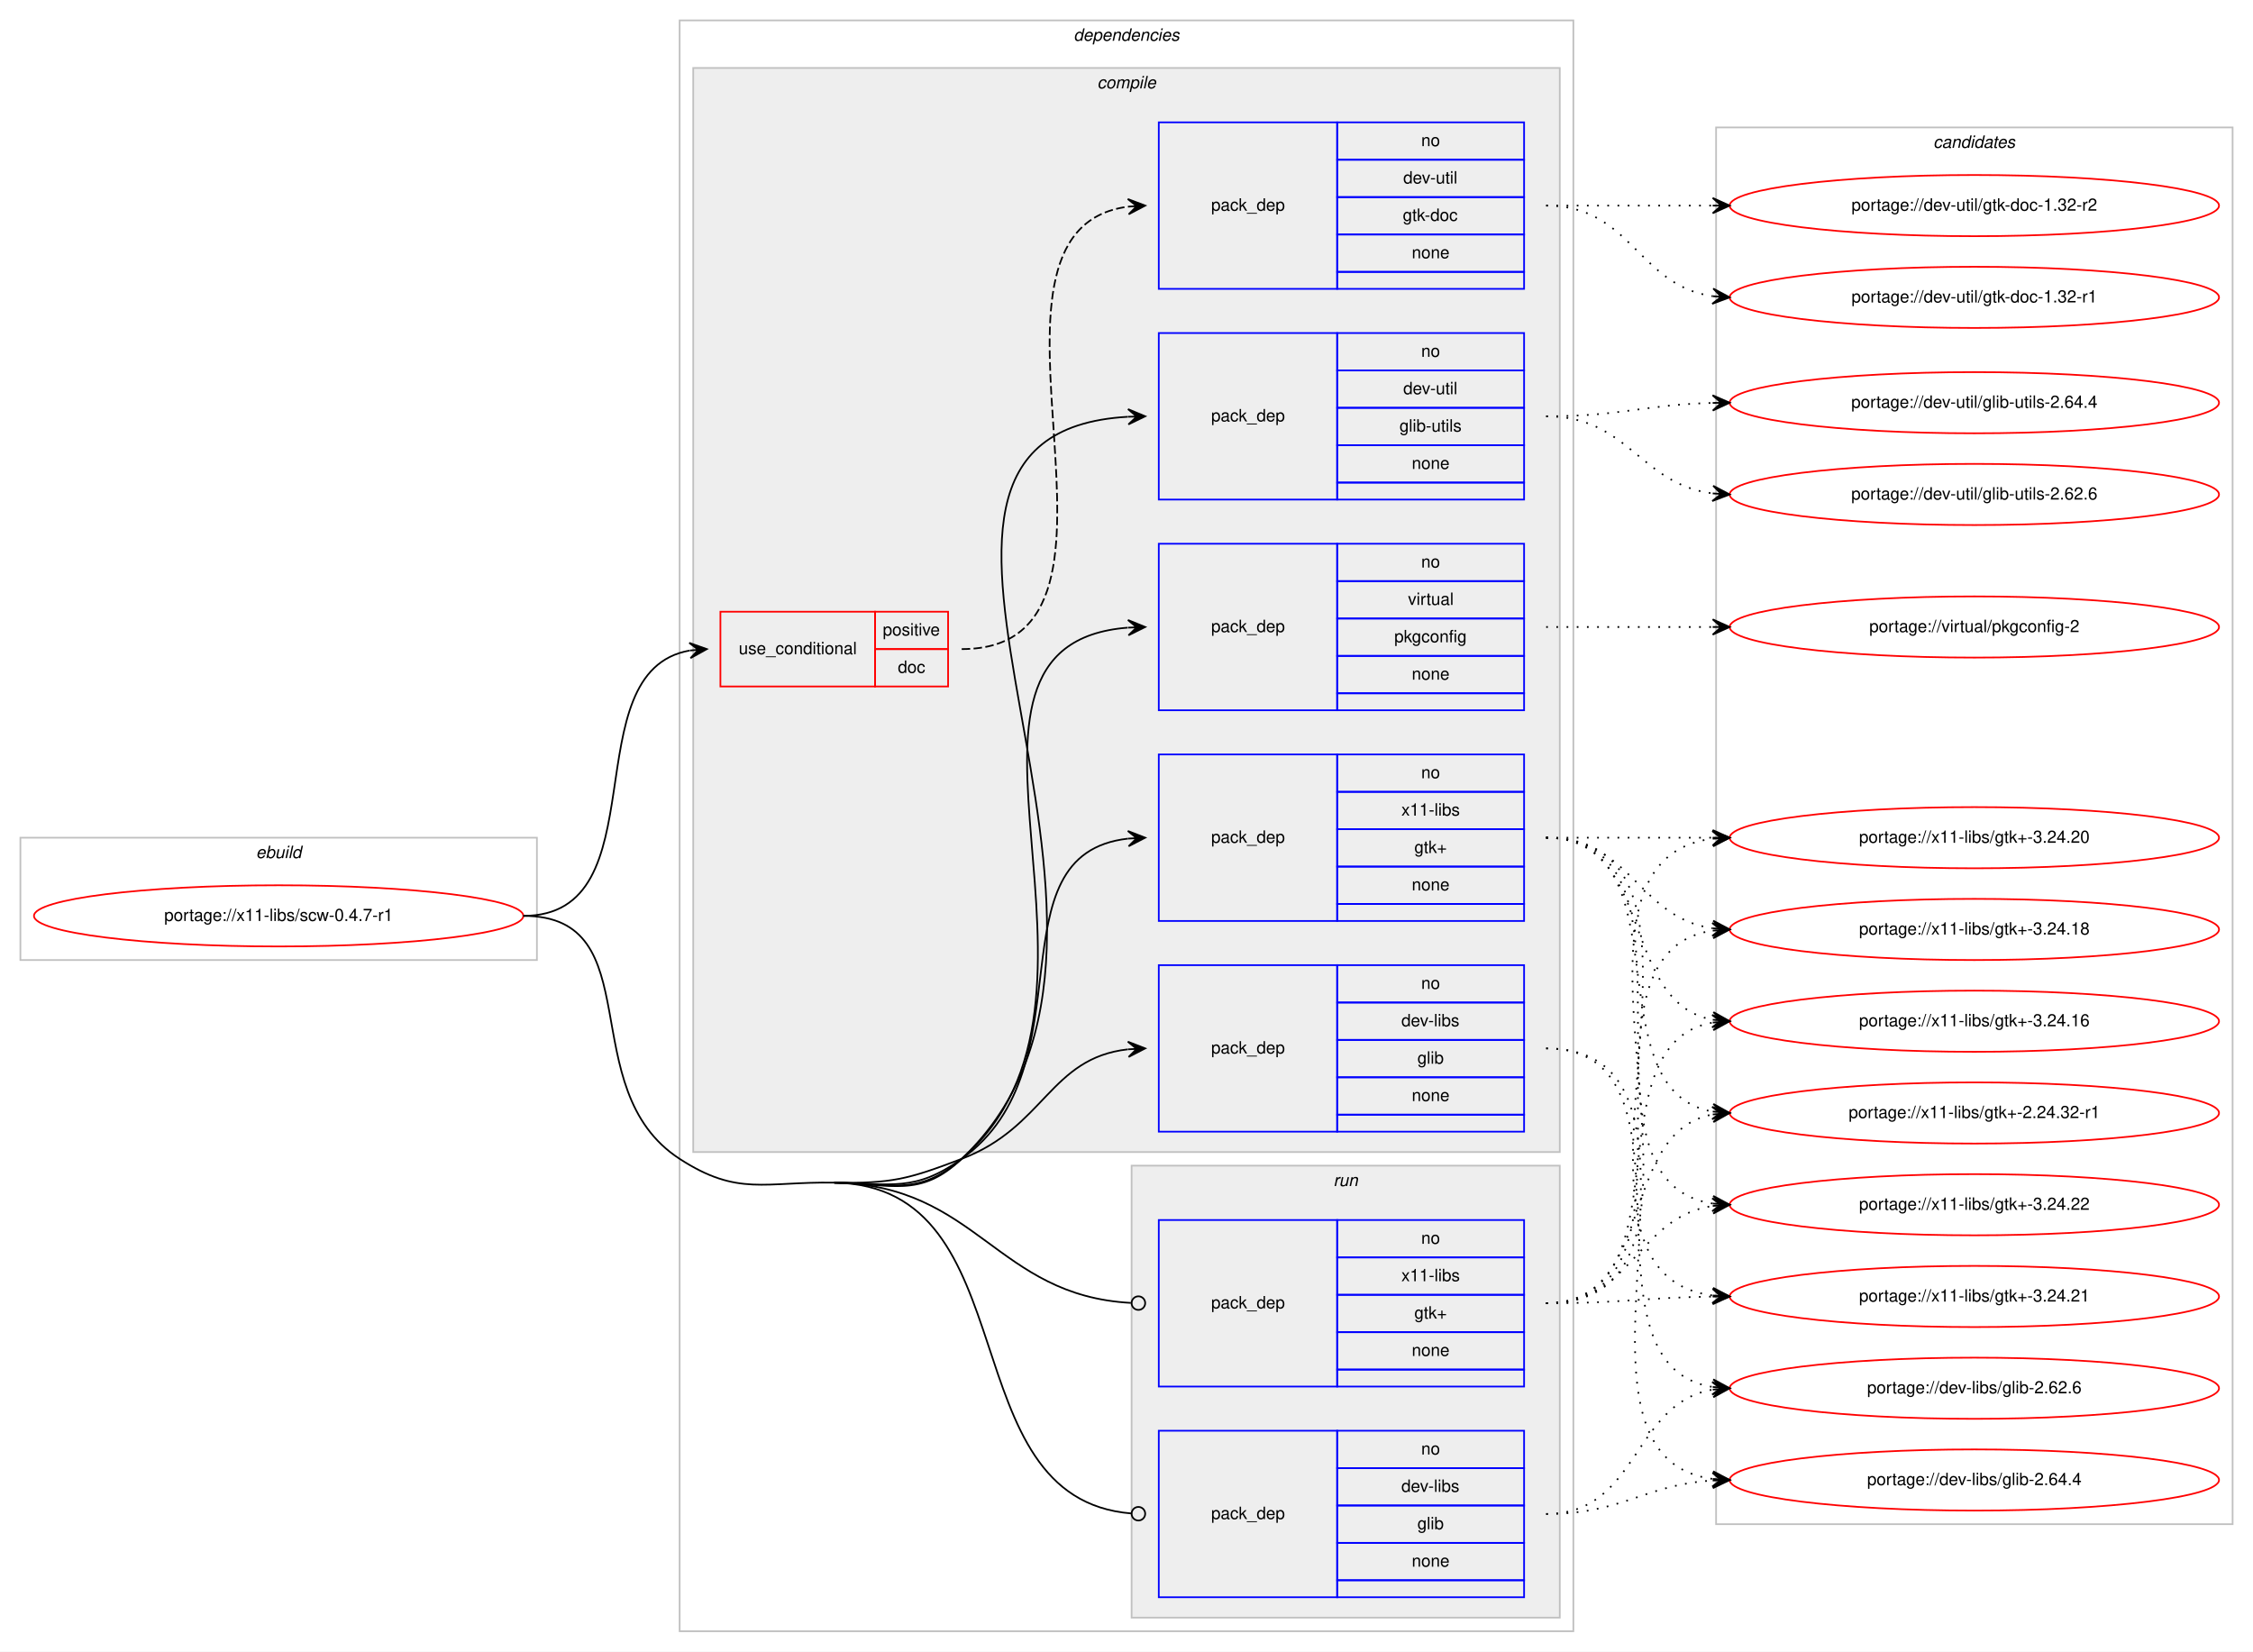
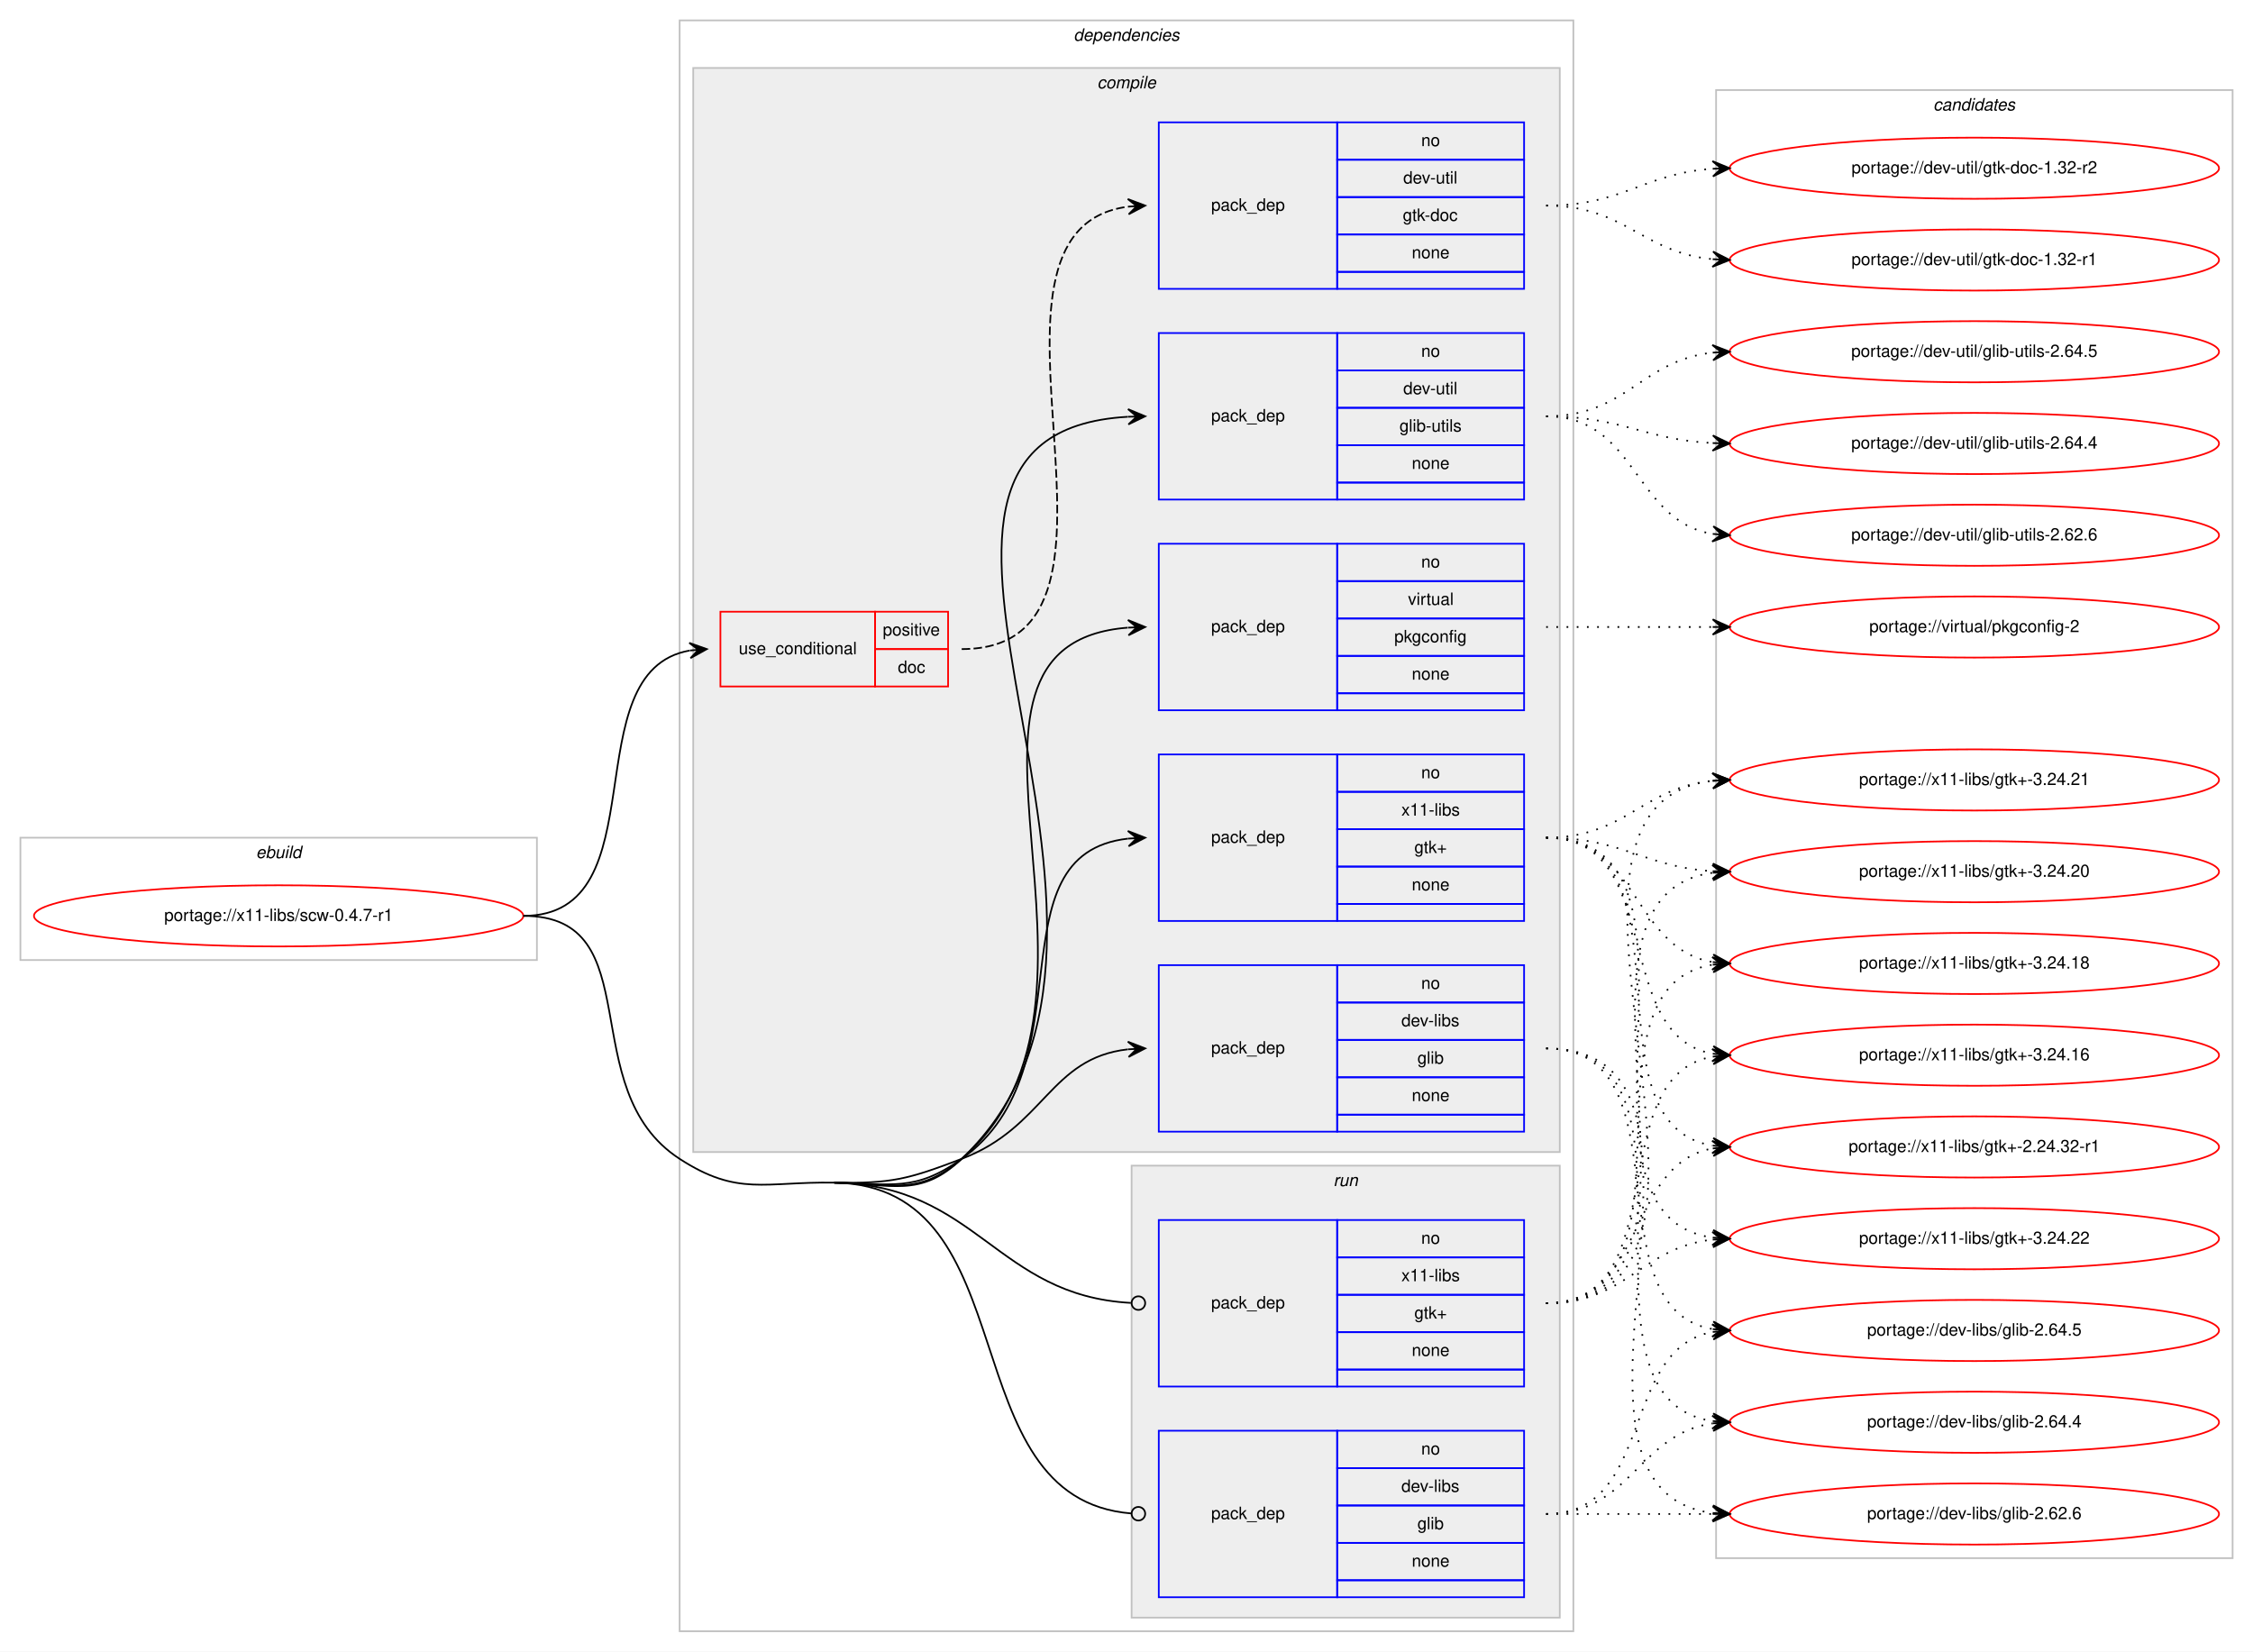
<svg xmlns="http://www.w3.org/2000/svg" xmlns:xlink="http://www.w3.org/1999/xlink" width="1326pt" height="972pt" viewBox="0.00 0.00 1326.00 972.00">
  <g id="graph0" class="graph" transform="scale(1 1) rotate(0) translate(4 968)">
    <polygon fill="#ffffff" stroke="transparent" points="-4,4 -4,-968 1322,-968 1322,4 -4,4" />
    <g id="clust1" class="cluster">
      <polygon fill="none" stroke="#c0c0c0" points="8,-403 8,-475 312,-475 312,-403 8,-403" />
      <text text-anchor="start" x="146.663" y="-463" font-family="Helvetica,sans-Serif" font-style="italic" font-size="10.00" fill="#000000">ebuild</text>
    </g>
    <g id="clust2" class="cluster">
      <polygon fill="none" stroke="#c0c0c0" points="396,-8 396,-956 922,-956 922,-8 396,-8" />
      <text text-anchor="start" x="627.875" y="-944" font-family="Helvetica,sans-Serif" font-style="italic" font-size="10.00" fill="#000000">dependencies</text>
    </g>
    <g id="clust3" class="cluster">
      <polygon fill="#eeeeee" stroke="#c0c0c0" points="404,-290 404,-928 914,-928 914,-290 404,-290" />
      <text text-anchor="start" x="641.778" y="-916" font-family="Helvetica,sans-Serif" font-style="italic" font-size="10.00" fill="#000000">compile</text>
    </g>
    <g id="clust11" class="cluster">
      <polygon fill="#eeeeee" stroke="#c0c0c0" points="662,-16 662,-282 914,-282 914,-16 662,-16" />
      <text text-anchor="start" x="780.777" y="-270" font-family="Helvetica,sans-Serif" font-style="italic" font-size="10.00" fill="#000000">run</text>
    </g>
    <g id="clust14" class="cluster">
-       <polygon fill="none" stroke="#c0c0c0" points="1006,-71 1006,-893 1310,-893 1310,-71 1006,-71" />
-       <text text-anchor="start" x="1133.824" y="-881" font-family="Helvetica,sans-Serif" font-style="italic" font-size="10.00" fill="#000000">candidates</text>
+       <polygon fill="none" stroke="#c0c0c0" points="1006,-51 1006,-915 1310,-915 1310,-51 1006,-51" />
+       <text text-anchor="start" x="1133.824" y="-903" font-family="Helvetica,sans-Serif" font-style="italic" font-size="10.00" fill="#000000">candidates</text>
    </g>
    <g id="node1" class="node">
      <g id="a_node1">
        <a xlink:href="../x11-libs/scw-0.4.7-r1.svg" xlink:title="portage://x11-libs/scw-0.4.7-r1">
          <ellipse fill="none" stroke="#ff0000" cx="160" cy="-429" rx="144" ry="18" />
          <text text-anchor="middle" x="160" y="-426" font-family="Helvetica,sans-Serif" font-size="10.00" fill="#000000">portage://x11-libs/scw-0.4.7-r1</text>
        </a>
      </g>
    </g>
    <g id="node2" class="node">
      <polygon fill="none" stroke="#ff0000" points="420,-564 420,-608 511,-608 511,-564 420,-564" />
      <text text-anchor="start" x="430.767" y="-583" font-family="Helvetica,sans-Serif" font-size="10.00" fill="#000000">use_conditional</text>
      <polygon fill="none" stroke="#ff0000" points="511,-586 511,-608 554,-608 554,-586 511,-586" />
      <text text-anchor="start" x="515.553" y="-594" font-family="Helvetica,sans-Serif" font-size="10.00" fill="#000000">positive</text>
      <polygon fill="none" stroke="#ff0000" points="511,-564 511,-586 554,-586 554,-564 511,-564" />
      <text text-anchor="start" x="524.441" y="-572" font-family="Helvetica,sans-Serif" font-size="10.00" fill="#000000">doc</text>
    </g>
    <g id="edge2" class="edge">
      <path fill="none" stroke="#000000" d="M304,-429C385.054,-429 332.312,-572.798 401.868,-585.155" />
      <polygon fill="#000000" stroke="#000000" points="412,-586 401.661,-589.654 407.017,-585.585 402.035,-585.169 402.035,-585.169 402.035,-585.169 407.017,-585.585 402.409,-580.685 412,-586 412,-586" />
    </g>
    <g id="node4" class="node">
      <polygon fill="none" stroke="#0000ff" points="678,-302 678,-400 783,-400 783,-302 678,-302" />
      <text text-anchor="start" x="708.823" y="-348" font-family="Helvetica,sans-Serif" font-size="10.00" fill="#000000">pack_dep</text>
      <polygon fill="none" stroke="#0000ff" points="783,-378 783,-400 893,-400 893,-378 783,-378" />
      <text text-anchor="start" x="832.441" y="-386" font-family="Helvetica,sans-Serif" font-size="10.00" fill="#000000">no</text>
      <polygon fill="none" stroke="#0000ff" points="783,-356 783,-378 893,-378 893,-356 783,-356" />
      <text text-anchor="start" x="820.778" y="-364" font-family="Helvetica,sans-Serif" font-size="10.00" fill="#000000">dev-libs</text>
      <polygon fill="none" stroke="#0000ff" points="783,-334 783,-356 893,-356 893,-334 783,-334" />
      <text text-anchor="start" x="830.222" y="-342" font-family="Helvetica,sans-Serif" font-size="10.00" fill="#000000">glib</text>
      <polygon fill="none" stroke="#0000ff" points="783,-312 783,-334 893,-334 893,-312 783,-312" />
      <text text-anchor="start" x="826.882" y="-320" font-family="Helvetica,sans-Serif" font-size="10.00" fill="#000000">none</text>
      <polygon fill="none" stroke="#0000ff" points="783,-302 783,-312 893,-312 893,-302 783,-302" />
    </g>
    <g id="edge3" class="edge">
      <path fill="none" stroke="#000000" d="M487,-272C520.904,-271.434 530.303,-273.954 562,-286 610.994,-304.618 613.808,-345.291 659.841,-350.457" />
      <polygon fill="#000000" stroke="#000000" points="670,-351 659.774,-354.959 665.007,-350.733 660.014,-350.466 660.014,-350.466 660.014,-350.466 665.007,-350.733 660.255,-345.972 670,-351 670,-351" />
    </g>
    <g id="node5" class="node">
      <polygon fill="none" stroke="#0000ff" points="678,-674 678,-772 783,-772 783,-674 678,-674" />
      <text text-anchor="start" x="708.823" y="-720" font-family="Helvetica,sans-Serif" font-size="10.00" fill="#000000">pack_dep</text>
      <polygon fill="none" stroke="#0000ff" points="783,-750 783,-772 893,-772 893,-750 783,-750" />
      <text text-anchor="start" x="832.441" y="-758" font-family="Helvetica,sans-Serif" font-size="10.00" fill="#000000">no</text>
      <polygon fill="none" stroke="#0000ff" points="783,-728 783,-750 893,-750 893,-728 783,-728" />
      <text text-anchor="start" x="821.889" y="-736" font-family="Helvetica,sans-Serif" font-size="10.00" fill="#000000">dev-util</text>
      <polygon fill="none" stroke="#0000ff" points="783,-706 783,-728 893,-728 893,-706 783,-706" />
      <text text-anchor="start" x="819.669" y="-714" font-family="Helvetica,sans-Serif" font-size="10.00" fill="#000000">glib-utils</text>
      <polygon fill="none" stroke="#0000ff" points="783,-684 783,-706 893,-706 893,-684 783,-684" />
      <text text-anchor="start" x="826.882" y="-692" font-family="Helvetica,sans-Serif" font-size="10.00" fill="#000000">none</text>
      <polygon fill="none" stroke="#0000ff" points="783,-674 783,-684 893,-684 893,-674 783,-674" />
    </g>
    <g id="edge4" class="edge">
      <path fill="none" stroke="#000000" d="M487,-272C520.904,-271.434 537.341,-262.725 562,-286 704.935,-420.911 478.168,-712.515 659.851,-722.725" />
      <polygon fill="#000000" stroke="#000000" points="670,-723 659.882,-727.227 665.002,-722.864 660.004,-722.729 660.004,-722.729 660.004,-722.729 665.002,-722.864 660.126,-718.23 670,-723 670,-723" />
    </g>
    <g id="node6" class="node">
      <polygon fill="none" stroke="#0000ff" points="678,-550 678,-648 783,-648 783,-550 678,-550" />
      <text text-anchor="start" x="708.823" y="-596" font-family="Helvetica,sans-Serif" font-size="10.00" fill="#000000">pack_dep</text>
      <polygon fill="none" stroke="#0000ff" points="783,-626 783,-648 893,-648 893,-626 783,-626" />
      <text text-anchor="start" x="832.441" y="-634" font-family="Helvetica,sans-Serif" font-size="10.00" fill="#000000">no</text>
      <polygon fill="none" stroke="#0000ff" points="783,-604 783,-626 893,-626 893,-604 783,-604" />
      <text text-anchor="start" x="824.668" y="-612" font-family="Helvetica,sans-Serif" font-size="10.00" fill="#000000">virtual</text>
      <polygon fill="none" stroke="#0000ff" points="783,-582 783,-604 893,-604 893,-582 783,-582" />
      <text text-anchor="start" x="816.604" y="-590" font-family="Helvetica,sans-Serif" font-size="10.00" fill="#000000">pkgconfig</text>
      <polygon fill="none" stroke="#0000ff" points="783,-560 783,-582 893,-582 893,-560 783,-560" />
      <text text-anchor="start" x="826.882" y="-568" font-family="Helvetica,sans-Serif" font-size="10.00" fill="#000000">none</text>
      <polygon fill="none" stroke="#0000ff" points="783,-550 783,-560 893,-560 893,-550 783,-550" />
    </g>
    <g id="edge5" class="edge">
      <path fill="none" stroke="#000000" d="M487,-272C520.904,-271.434 536.319,-263.857 562,-286 670.731,-379.749 530.038,-588.481 659.746,-598.617" />
      <polygon fill="#000000" stroke="#000000" points="670,-599 659.839,-603.124 665.004,-598.813 660.007,-598.627 660.007,-598.627 660.007,-598.627 665.004,-598.813 660.175,-594.13 670,-599 670,-599" />
    </g>
    <g id="node7" class="node">
      <polygon fill="none" stroke="#0000ff" points="678,-426 678,-524 783,-524 783,-426 678,-426" />
      <text text-anchor="start" x="708.823" y="-472" font-family="Helvetica,sans-Serif" font-size="10.00" fill="#000000">pack_dep</text>
      <polygon fill="none" stroke="#0000ff" points="783,-502 783,-524 893,-524 893,-502 783,-502" />
      <text text-anchor="start" x="832.441" y="-510" font-family="Helvetica,sans-Serif" font-size="10.00" fill="#000000">no</text>
      <polygon fill="none" stroke="#0000ff" points="783,-480 783,-502 893,-502 893,-480 783,-480" />
      <text text-anchor="start" x="820.778" y="-488" font-family="Helvetica,sans-Serif" font-size="10.00" fill="#000000">x11-libs</text>
      <polygon fill="none" stroke="#0000ff" points="783,-458 783,-480 893,-480 893,-458 783,-458" />
      <text text-anchor="start" x="828.412" y="-466" font-family="Helvetica,sans-Serif" font-size="10.00" fill="#000000">gtk+</text>
      <polygon fill="none" stroke="#0000ff" points="783,-436 783,-458 893,-458 893,-436 783,-436" />
      <text text-anchor="start" x="826.882" y="-444" font-family="Helvetica,sans-Serif" font-size="10.00" fill="#000000">none</text>
      <polygon fill="none" stroke="#0000ff" points="783,-426 783,-436 893,-436 893,-426 783,-426" />
    </g>
    <g id="edge6" class="edge">
      <path fill="none" stroke="#000000" d="M487,-272C520.904,-271.434 534.365,-266.35 562,-286 637.921,-339.983 578.068,-465.24 659.892,-474.462" />
      <polygon fill="#000000" stroke="#000000" points="670,-475 659.775,-478.962 665.007,-474.734 660.014,-474.468 660.014,-474.468 660.014,-474.468 665.007,-474.734 660.254,-469.974 670,-475 670,-475" />
    </g>
    <g id="node8" class="node">
      <polygon fill="none" stroke="#0000ff" points="678,-28 678,-126 783,-126 783,-28 678,-28" />
      <text text-anchor="start" x="708.823" y="-74" font-family="Helvetica,sans-Serif" font-size="10.00" fill="#000000">pack_dep</text>
      <polygon fill="none" stroke="#0000ff" points="783,-104 783,-126 893,-126 893,-104 783,-104" />
      <text text-anchor="start" x="832.441" y="-112" font-family="Helvetica,sans-Serif" font-size="10.00" fill="#000000">no</text>
      <polygon fill="none" stroke="#0000ff" points="783,-82 783,-104 893,-104 893,-82 783,-82" />
      <text text-anchor="start" x="820.778" y="-90" font-family="Helvetica,sans-Serif" font-size="10.00" fill="#000000">dev-libs</text>
      <polygon fill="none" stroke="#0000ff" points="783,-60 783,-82 893,-82 893,-60 783,-60" />
      <text text-anchor="start" x="830.222" y="-68" font-family="Helvetica,sans-Serif" font-size="10.00" fill="#000000">glib</text>
      <polygon fill="none" stroke="#0000ff" points="783,-38 783,-60 893,-60 893,-38 783,-38" />
      <text text-anchor="start" x="826.882" y="-46" font-family="Helvetica,sans-Serif" font-size="10.00" fill="#000000">none</text>
      <polygon fill="none" stroke="#0000ff" points="783,-28 783,-38 893,-38 893,-28 783,-28" />
    </g>
    <g id="edge7" class="edge">
      <path fill="none" stroke="#000000" d="M487,-272C603.052,-270.061 553.615,-85.943 661.925,-77.313" />
      <ellipse fill="none" stroke="#000000" cx="666.003" cy="-77.155" rx="4" ry="4" />
      <path fill="none" stroke="#000000" d="M304,-429C379.572,-429 332.616,-327.155 396,-286 430.32,-263.716 446.085,-272.683 487,-272" />
    </g>
    <g id="node9" class="node">
      <polygon fill="none" stroke="#0000ff" points="678,-152 678,-250 783,-250 783,-152 678,-152" />
      <text text-anchor="start" x="708.823" y="-198" font-family="Helvetica,sans-Serif" font-size="10.00" fill="#000000">pack_dep</text>
      <polygon fill="none" stroke="#0000ff" points="783,-228 783,-250 893,-250 893,-228 783,-228" />
      <text text-anchor="start" x="832.441" y="-236" font-family="Helvetica,sans-Serif" font-size="10.00" fill="#000000">no</text>
      <polygon fill="none" stroke="#0000ff" points="783,-206 783,-228 893,-228 893,-206 783,-206" />
      <text text-anchor="start" x="820.778" y="-214" font-family="Helvetica,sans-Serif" font-size="10.00" fill="#000000">x11-libs</text>
      <polygon fill="none" stroke="#0000ff" points="783,-184 783,-206 893,-206 893,-184 783,-184" />
      <text text-anchor="start" x="828.412" y="-192" font-family="Helvetica,sans-Serif" font-size="10.00" fill="#000000">gtk+</text>
      <polygon fill="none" stroke="#0000ff" points="783,-162 783,-184 893,-184 893,-162 783,-162" />
      <text text-anchor="start" x="826.882" y="-170" font-family="Helvetica,sans-Serif" font-size="10.00" fill="#000000">none</text>
      <polygon fill="none" stroke="#0000ff" points="783,-152 783,-162 893,-162 893,-152 783,-152" />
    </g>
    <g id="edge8" class="edge">
      <path fill="none" stroke="#000000" d="M487,-272C571.332,-270.591 582.106,-205.543 661.565,-201.225" />
      <ellipse fill="none" stroke="#000000" cx="666.001" cy="-201.107" rx="4" ry="4" />
    </g>
    <g id="node3" class="node">
      <polygon fill="none" stroke="#0000ff" points="678,-798 678,-896 783,-896 783,-798 678,-798" />
      <text text-anchor="start" x="708.823" y="-844" font-family="Helvetica,sans-Serif" font-size="10.00" fill="#000000">pack_dep</text>
      <polygon fill="none" stroke="#0000ff" points="783,-874 783,-896 893,-896 893,-874 783,-874" />
      <text text-anchor="start" x="832.441" y="-882" font-family="Helvetica,sans-Serif" font-size="10.00" fill="#000000">no</text>
      <polygon fill="none" stroke="#0000ff" points="783,-852 783,-874 893,-874 893,-852 783,-852" />
      <text text-anchor="start" x="821.889" y="-860" font-family="Helvetica,sans-Serif" font-size="10.00" fill="#000000">dev-util</text>
      <polygon fill="none" stroke="#0000ff" points="783,-830 783,-852 893,-852 893,-830 783,-830" />
      <text text-anchor="start" x="821.607" y="-838" font-family="Helvetica,sans-Serif" font-size="10.00" fill="#000000">gtk-doc</text>
      <polygon fill="none" stroke="#0000ff" points="783,-808 783,-830 893,-830 893,-808 783,-808" />
      <text text-anchor="start" x="826.882" y="-816" font-family="Helvetica,sans-Serif" font-size="10.00" fill="#000000">none</text>
      <polygon fill="none" stroke="#0000ff" points="783,-798 783,-808 893,-808 893,-798 783,-798" />
    </g>
    <g id="edge1" class="edge">
      <path fill="none" stroke="#000000" stroke-dasharray="5,2" d="M562,-586C683.984,-586 552.35,-832.426 659.968,-846.384" />
      <polygon fill="#000000" stroke="#000000" points="670,-847 659.743,-850.878 665.009,-846.693 660.019,-846.387 660.019,-846.387 660.019,-846.387 665.009,-846.693 660.295,-841.895 670,-847 670,-847" />
    </g>
    <g id="node10" class="node">
      <g id="a_node10">
        <a xlink:href="../dev-util/gtk-doc-1.32-r2.svg" xlink:title="portage://dev-util/gtk-doc-1.32-r2">
-           <ellipse fill="none" stroke="#ff0000" cx="1158" cy="-847" rx="144" ry="18" />
-           <text text-anchor="middle" x="1158" y="-844" font-family="Helvetica,sans-Serif" font-size="10.00" fill="#000000">portage://dev-util/gtk-doc-1.32-r2</text>
+           <ellipse fill="none" stroke="#ff0000" cx="1158" cy="-869" rx="144" ry="18" />
+           <text text-anchor="middle" x="1158" y="-866" font-family="Helvetica,sans-Serif" font-size="10.00" fill="#000000">portage://dev-util/gtk-doc-1.32-r2</text>
        </a>
      </g>
    </g>
    <g id="edge9" class="edge">
-       <path fill="none" stroke="#000000" stroke-dasharray="1,5" d="M906,-847C950.438,-847 964.02,-847 1003.878,-847" />
-       <polygon fill="#000000" stroke="#000000" points="1014,-847 1004,-851.5 1009,-847 1004,-847 1004,-847 1004,-847 1009,-847 1004,-842.5 1014,-847 1014,-847" />
+       <path fill="none" stroke="#000000" stroke-dasharray="1,5" d="M906,-847C951.446,-847 963.361,-865.935 1003.961,-868.672" />
+       <polygon fill="#000000" stroke="#000000" points="1014,-869 1003.858,-873.171 1009.003,-868.837 1004.005,-868.673 1004.005,-868.673 1004.005,-868.673 1009.003,-868.837 1004.152,-864.176 1014,-869 1014,-869" />
    </g>
    <g id="node11" class="node">
      <g id="a_node11">
        <a xlink:href="../dev-util/gtk-doc-1.32-r1.svg" xlink:title="portage://dev-util/gtk-doc-1.32-r1">
-           <ellipse fill="none" stroke="#ff0000" cx="1158" cy="-793" rx="144" ry="18" />
-           <text text-anchor="middle" x="1158" y="-790" font-family="Helvetica,sans-Serif" font-size="10.00" fill="#000000">portage://dev-util/gtk-doc-1.32-r1</text>
+           <ellipse fill="none" stroke="#ff0000" cx="1158" cy="-815" rx="144" ry="18" />
+           <text text-anchor="middle" x="1158" y="-812" font-family="Helvetica,sans-Serif" font-size="10.00" fill="#000000">portage://dev-util/gtk-doc-1.32-r1</text>
        </a>
      </g>
    </g>
    <g id="edge10" class="edge">
-       <path fill="none" stroke="#000000" stroke-dasharray="1,5" d="M906,-847C956.102,-847 960.012,-799.934 1003.979,-793.683" />
-       <polygon fill="#000000" stroke="#000000" points="1014,-793 1004.329,-798.169 1009.012,-793.34 1004.023,-793.68 1004.023,-793.68 1004.023,-793.68 1009.012,-793.34 1003.717,-789.19 1014,-793 1014,-793" />
+       <path fill="none" stroke="#000000" stroke-dasharray="1,5" d="M906,-847C952.445,-847 962.579,-819.458 1003.776,-815.477" />
+       <polygon fill="#000000" stroke="#000000" points="1014,-815 1004.221,-819.961 1009.005,-815.233 1004.011,-815.466 1004.011,-815.466 1004.011,-815.466 1009.005,-815.233 1003.801,-810.971 1014,-815 1014,-815" />
    </g>
    <g id="node12" class="node">
      <g id="a_node12">
-         <a xlink:href="../dev-libs/glib-2.64.4.svg" xlink:title="portage://dev-libs/glib-2.64.4">
-           <ellipse fill="none" stroke="#ff0000" cx="1158" cy="-97" rx="144" ry="18" />
-           <text text-anchor="middle" x="1158" y="-94" font-family="Helvetica,sans-Serif" font-size="10.00" fill="#000000">portage://dev-libs/glib-2.64.4</text>
+         <a xlink:href="../dev-libs/glib-2.64.5.svg" xlink:title="portage://dev-libs/glib-2.64.5">
+           <ellipse fill="none" stroke="#ff0000" cx="1158" cy="-185" rx="144" ry="18" />
+           <text text-anchor="middle" x="1158" y="-182" font-family="Helvetica,sans-Serif" font-size="10.00" fill="#000000">portage://dev-libs/glib-2.64.5</text>
        </a>
      </g>
    </g>
    <g id="edge11" class="edge">
-       <path fill="none" stroke="#000000" stroke-dasharray="1,5" d="M906,-351C1025.076,-351 899.154,-111.665 1003.875,-97.641" />
-       <polygon fill="#000000" stroke="#000000" points="1014,-97 1004.304,-102.123 1009.01,-97.316 1004.02,-97.632 1004.02,-97.632 1004.02,-97.632 1009.01,-97.316 1003.736,-93.141 1014,-97 1014,-97" />
+       <path fill="none" stroke="#000000" stroke-dasharray="1,5" d="M906,-351C990.408,-351 931.301,-198.338 1003.936,-185.815" />
+       <polygon fill="#000000" stroke="#000000" points="1014,-185 1004.396,-190.292 1009.016,-185.404 1004.033,-185.807 1004.033,-185.807 1004.033,-185.807 1009.016,-185.404 1003.669,-181.322 1014,-185 1014,-185" />
    </g>
    <g id="node13" class="node">
      <g id="a_node13">
-         <a xlink:href="../dev-libs/glib-2.62.6.svg" xlink:title="portage://dev-libs/glib-2.62.6">
-           <ellipse fill="none" stroke="#ff0000" cx="1158" cy="-151" rx="144" ry="18" />
-           <text text-anchor="middle" x="1158" y="-148" font-family="Helvetica,sans-Serif" font-size="10.00" fill="#000000">portage://dev-libs/glib-2.62.6</text>
+         <a xlink:href="../dev-libs/glib-2.64.4.svg" xlink:title="portage://dev-libs/glib-2.64.4">
+           <ellipse fill="none" stroke="#ff0000" cx="1158" cy="-131" rx="144" ry="18" />
+           <text text-anchor="middle" x="1158" y="-128" font-family="Helvetica,sans-Serif" font-size="10.00" fill="#000000">portage://dev-libs/glib-2.64.4</text>
        </a>
      </g>
    </g>
    <g id="edge12" class="edge">
-       <path fill="none" stroke="#000000" stroke-dasharray="1,5" d="M906,-351C1003.371,-351 919.52,-165.192 1003.795,-151.764" />
-       <polygon fill="#000000" stroke="#000000" points="1014,-151 1004.364,-156.235 1009.014,-151.374 1004.028,-151.747 1004.028,-151.747 1004.028,-151.747 1009.014,-151.374 1003.692,-147.26 1014,-151 1014,-151" />
+       <path fill="none" stroke="#000000" stroke-dasharray="1,5" d="M906,-351C1011.308,-351 912.129,-145.367 1003.858,-131.712" />
+       <polygon fill="#000000" stroke="#000000" points="1014,-131 1004.34,-136.189 1009.012,-131.35 1004.024,-131.7 1004.024,-131.7 1004.024,-131.7 1009.012,-131.35 1003.71,-127.211 1014,-131 1014,-131" />
    </g>
    <g id="node14" class="node">
      <g id="a_node14">
-         <a xlink:href="../dev-util/glib-utils-2.64.4.svg" xlink:title="portage://dev-util/glib-utils-2.64.4">
-           <ellipse fill="none" stroke="#ff0000" cx="1158" cy="-731" rx="144" ry="18" />
-           <text text-anchor="middle" x="1158" y="-728" font-family="Helvetica,sans-Serif" font-size="10.00" fill="#000000">portage://dev-util/glib-utils-2.64.4</text>
+         <a xlink:href="../dev-libs/glib-2.62.6.svg" xlink:title="portage://dev-libs/glib-2.62.6">
+           <ellipse fill="none" stroke="#ff0000" cx="1158" cy="-77" rx="144" ry="18" />
+           <text text-anchor="middle" x="1158" y="-74" font-family="Helvetica,sans-Serif" font-size="10.00" fill="#000000">portage://dev-libs/glib-2.62.6</text>
        </a>
      </g>
    </g>
    <g id="edge13" class="edge">
-       <path fill="none" stroke="#000000" stroke-dasharray="1,5" d="M906,-723C950.559,-723 963.926,-729.857 1003.855,-730.874" />
-       <polygon fill="#000000" stroke="#000000" points="1014,-731 1003.945,-735.376 1009,-730.938 1004.001,-730.876 1004.001,-730.876 1004.001,-730.876 1009,-730.938 1004.057,-726.376 1014,-731 1014,-731" />
+       <path fill="none" stroke="#000000" stroke-dasharray="1,5" d="M906,-351C1033.317,-351 891.301,-91.779 1003.889,-77.603" />
+       <polygon fill="#000000" stroke="#000000" points="1014,-77 1004.286,-82.088 1009.009,-77.298 1004.018,-77.596 1004.018,-77.596 1004.018,-77.596 1009.009,-77.298 1003.75,-73.104 1014,-77 1014,-77" />
    </g>
    <g id="node15" class="node">
      <g id="a_node15">
-         <a xlink:href="../dev-util/glib-utils-2.62.6.svg" xlink:title="portage://dev-util/glib-utils-2.62.6">
-           <ellipse fill="none" stroke="#ff0000" cx="1158" cy="-677" rx="144" ry="18" />
-           <text text-anchor="middle" x="1158" y="-674" font-family="Helvetica,sans-Serif" font-size="10.00" fill="#000000">portage://dev-util/glib-utils-2.62.6</text>
+         <a xlink:href="../dev-util/glib-utils-2.64.5.svg" xlink:title="portage://dev-util/glib-utils-2.64.5">
+           <ellipse fill="none" stroke="#ff0000" cx="1158" cy="-761" rx="144" ry="18" />
+           <text text-anchor="middle" x="1158" y="-758" font-family="Helvetica,sans-Serif" font-size="10.00" fill="#000000">portage://dev-util/glib-utils-2.64.5</text>
        </a>
      </g>
    </g>
    <g id="edge14" class="edge">
-       <path fill="none" stroke="#000000" stroke-dasharray="1,5" d="M906,-723C954.606,-723 961.101,-683.074 1003.95,-677.615" />
-       <polygon fill="#000000" stroke="#000000" points="1014,-677 1004.294,-682.103 1009.009,-677.306 1004.019,-677.611 1004.019,-677.611 1004.019,-677.611 1009.009,-677.306 1003.744,-673.12 1014,-677 1014,-677" />
+       <path fill="none" stroke="#000000" stroke-dasharray="1,5" d="M906,-723C953.307,-723 962.019,-755.844 1003.898,-760.463" />
+       <polygon fill="#000000" stroke="#000000" points="1014,-761 1003.775,-764.963 1009.007,-760.735 1004.014,-760.469 1004.014,-760.469 1004.014,-760.469 1009.007,-760.735 1004.253,-755.975 1014,-761 1014,-761" />
    </g>
    <g id="node16" class="node">
      <g id="a_node16">
+         <a xlink:href="../dev-util/glib-utils-2.64.4.svg" xlink:title="portage://dev-util/glib-utils-2.64.4">
+           <ellipse fill="none" stroke="#ff0000" cx="1158" cy="-707" rx="144" ry="18" />
+           <text text-anchor="middle" x="1158" y="-704" font-family="Helvetica,sans-Serif" font-size="10.00" fill="#000000">portage://dev-util/glib-utils-2.64.4</text>
+         </a>
+       </g>
+     </g>
+     <g id="edge15" class="edge">
+       <path fill="none" stroke="#000000" stroke-dasharray="1,5" d="M906,-723C950.923,-723 963.643,-709.287 1003.786,-707.251" />
+       <polygon fill="#000000" stroke="#000000" points="1014,-707 1004.114,-711.745 1009.001,-707.123 1004.003,-707.246 1004.003,-707.246 1004.003,-707.246 1009.001,-707.123 1003.892,-702.747 1014,-707 1014,-707" />
+     </g>
+     <g id="node17" class="node">
+       <g id="a_node17">
+         <a xlink:href="../dev-util/glib-utils-2.62.6.svg" xlink:title="portage://dev-util/glib-utils-2.62.6">
+           <ellipse fill="none" stroke="#ff0000" cx="1158" cy="-653" rx="144" ry="18" />
+           <text text-anchor="middle" x="1158" y="-650" font-family="Helvetica,sans-Serif" font-size="10.00" fill="#000000">portage://dev-util/glib-utils-2.62.6</text>
+         </a>
+       </g>
+     </g>
+     <g id="edge16" class="edge">
+       <path fill="none" stroke="#000000" stroke-dasharray="1,5" d="M906,-723C959.625,-723 957.351,-661.477 1003.989,-653.786" />
+       <polygon fill="#000000" stroke="#000000" points="1014,-653 1004.383,-658.269 1009.015,-653.391 1004.031,-653.783 1004.031,-653.783 1004.031,-653.783 1009.015,-653.391 1003.678,-649.297 1014,-653 1014,-653" />
+     </g>
+     <g id="node18" class="node">
+       <g id="a_node18">
        <a xlink:href="../virtual/pkgconfig-2.svg" xlink:title="portage://virtual/pkgconfig-2">
          <ellipse fill="none" stroke="#ff0000" cx="1158" cy="-599" rx="144" ry="18" />
          <text text-anchor="middle" x="1158" y="-596" font-family="Helvetica,sans-Serif" font-size="10.00" fill="#000000">portage://virtual/pkgconfig-2</text>
        </a>
      </g>
    </g>
-     <g id="edge15" class="edge">
+     <g id="edge17" class="edge">
      <path fill="none" stroke="#000000" stroke-dasharray="1,5" d="M906,-599C950.438,-599 964.02,-599 1003.878,-599" />
      <polygon fill="#000000" stroke="#000000" points="1014,-599 1004,-603.5 1009,-599 1004,-599 1004,-599 1004,-599 1009,-599 1004,-594.5 1014,-599 1014,-599" />
    </g>
-     <g id="node17" class="node">
-       <g id="a_node17">
-         <a xlink:href="../x11-libs/gtk+-3.24.22.svg" xlink:title="portage://x11-libs/gtk+-3.24.22">
-           <ellipse fill="none" stroke="#ff0000" cx="1158" cy="-259" rx="144" ry="18" />
-           <text text-anchor="middle" x="1158" y="-256" font-family="Helvetica,sans-Serif" font-size="10.00" fill="#000000">portage://x11-libs/gtk+-3.24.22</text>
-         </a>
-       </g>
-     </g>
-     <g id="edge16" class="edge">
-       <path fill="none" stroke="#000000" stroke-dasharray="1,5" d="M906,-475C1009.768,-475 913.516,-273.106 1004.001,-259.699" />
-       <polygon fill="#000000" stroke="#000000" points="1014,-259 1004.338,-264.186 1009.012,-259.349 1004.024,-259.697 1004.024,-259.697 1004.024,-259.697 1009.012,-259.349 1003.711,-255.208 1014,-259 1014,-259" />
-     </g>
-     <g id="node18" class="node">
-       <g id="a_node18">
-         <a xlink:href="../x11-libs/gtk+-3.24.21.svg" xlink:title="portage://x11-libs/gtk+-3.24.21">
-           <ellipse fill="none" stroke="#ff0000" cx="1158" cy="-205" rx="144" ry="18" />
-           <text text-anchor="middle" x="1158" y="-202" font-family="Helvetica,sans-Serif" font-size="10.00" fill="#000000">portage://x11-libs/gtk+-3.24.21</text>
-         </a>
-       </g>
-     </g>
-     <g id="edge17" class="edge">
-       <path fill="none" stroke="#000000" stroke-dasharray="1,5" d="M906,-475C1031.71,-475 892.777,-219.564 1004.014,-205.595" />
-       <polygon fill="#000000" stroke="#000000" points="1014,-205 1004.285,-210.087 1009.009,-205.297 1004.018,-205.595 1004.018,-205.595 1004.018,-205.595 1009.009,-205.297 1003.75,-201.102 1014,-205 1014,-205" />
-     </g>
    <g id="node19" class="node">
      <g id="a_node19">
-         <a xlink:href="../x11-libs/gtk+-3.24.20.svg" xlink:title="portage://x11-libs/gtk+-3.24.20">
-           <ellipse fill="none" stroke="#ff0000" cx="1158" cy="-475" rx="144" ry="18" />
-           <text text-anchor="middle" x="1158" y="-472" font-family="Helvetica,sans-Serif" font-size="10.00" fill="#000000">portage://x11-libs/gtk+-3.24.20</text>
+         <a xlink:href="../x11-libs/gtk+-3.24.22.svg" xlink:title="portage://x11-libs/gtk+-3.24.22">
+           <ellipse fill="none" stroke="#ff0000" cx="1158" cy="-239" rx="144" ry="18" />
+           <text text-anchor="middle" x="1158" y="-236" font-family="Helvetica,sans-Serif" font-size="10.00" fill="#000000">portage://x11-libs/gtk+-3.24.22</text>
        </a>
      </g>
    </g>
    <g id="edge18" class="edge">
-       <path fill="none" stroke="#000000" stroke-dasharray="1,5" d="M906,-475C950.438,-475 964.02,-475 1003.878,-475" />
-       <polygon fill="#000000" stroke="#000000" points="1014,-475 1004,-479.5 1009,-475 1004,-475 1004,-475 1004,-475 1009,-475 1004,-470.5 1014,-475 1014,-475" />
+       <path fill="none" stroke="#000000" stroke-dasharray="1,5" d="M906,-475C1017.745,-475 906.086,-253.519 1003.869,-239.677" />
+       <polygon fill="#000000" stroke="#000000" points="1014,-239 1004.322,-244.157 1009.011,-239.333 1004.022,-239.667 1004.022,-239.667 1004.022,-239.667 1009.011,-239.333 1003.722,-235.177 1014,-239 1014,-239" />
    </g>
    <g id="node20" class="node">
      <g id="a_node20">
-         <a xlink:href="../x11-libs/gtk+-3.24.18.svg" xlink:title="portage://x11-libs/gtk+-3.24.18">
-           <ellipse fill="none" stroke="#ff0000" cx="1158" cy="-421" rx="144" ry="18" />
-           <text text-anchor="middle" x="1158" y="-418" font-family="Helvetica,sans-Serif" font-size="10.00" fill="#000000">portage://x11-libs/gtk+-3.24.18</text>
+         <a xlink:href="../x11-libs/gtk+-3.24.21.svg" xlink:title="portage://x11-libs/gtk+-3.24.21">
+           <ellipse fill="none" stroke="#ff0000" cx="1158" cy="-509" rx="144" ry="18" />
+           <text text-anchor="middle" x="1158" y="-506" font-family="Helvetica,sans-Serif" font-size="10.00" fill="#000000">portage://x11-libs/gtk+-3.24.21</text>
        </a>
      </g>
    </g>
    <g id="edge19" class="edge">
-       <path fill="none" stroke="#000000" stroke-dasharray="1,5" d="M906,-475C956.102,-475 960.012,-427.934 1003.979,-421.683" />
-       <polygon fill="#000000" stroke="#000000" points="1014,-421 1004.329,-426.169 1009.012,-421.34 1004.023,-421.68 1004.023,-421.68 1004.023,-421.68 1009.012,-421.34 1003.717,-417.19 1014,-421 1014,-421" />
+       <path fill="none" stroke="#000000" stroke-dasharray="1,5" d="M906,-475C952.784,-475 962.431,-504.387 1003.992,-508.519" />
+       <polygon fill="#000000" stroke="#000000" points="1014,-509 1003.796,-513.015 1009.006,-508.76 1004.011,-508.52 1004.011,-508.52 1004.011,-508.52 1009.006,-508.76 1004.227,-504.025 1014,-509 1014,-509" />
    </g>
    <g id="node21" class="node">
      <g id="a_node21">
-         <a xlink:href="../x11-libs/gtk+-3.24.16.svg" xlink:title="portage://x11-libs/gtk+-3.24.16">
-           <ellipse fill="none" stroke="#ff0000" cx="1158" cy="-367" rx="144" ry="18" />
-           <text text-anchor="middle" x="1158" y="-364" font-family="Helvetica,sans-Serif" font-size="10.00" fill="#000000">portage://x11-libs/gtk+-3.24.16</text>
+         <a xlink:href="../x11-libs/gtk+-3.24.20.svg" xlink:title="portage://x11-libs/gtk+-3.24.20">
+           <ellipse fill="none" stroke="#ff0000" cx="1158" cy="-455" rx="144" ry="18" />
+           <text text-anchor="middle" x="1158" y="-452" font-family="Helvetica,sans-Serif" font-size="10.00" fill="#000000">portage://x11-libs/gtk+-3.24.20</text>
        </a>
      </g>
    </g>
    <g id="edge20" class="edge">
-       <path fill="none" stroke="#000000" stroke-dasharray="1,5" d="M906,-475C970.303,-475 948.78,-378.09 1004.031,-367.869" />
-       <polygon fill="#000000" stroke="#000000" points="1014,-367 1004.429,-372.352 1009.019,-367.434 1004.038,-367.869 1004.038,-367.869 1004.038,-367.869 1009.019,-367.434 1003.647,-363.386 1014,-367 1014,-367" />
+       <path fill="none" stroke="#000000" stroke-dasharray="1,5" d="M906,-475C951.288,-475 963.485,-457.786 1003.99,-455.298" />
+       <polygon fill="#000000" stroke="#000000" points="1014,-455 1004.139,-459.796 1009.002,-455.149 1004.004,-455.298 1004.004,-455.298 1004.004,-455.298 1009.002,-455.149 1003.87,-450.8 1014,-455 1014,-455" />
    </g>
    <g id="node22" class="node">
      <g id="a_node22">
+         <a xlink:href="../x11-libs/gtk+-3.24.18.svg" xlink:title="portage://x11-libs/gtk+-3.24.18">
+           <ellipse fill="none" stroke="#ff0000" cx="1158" cy="-401" rx="144" ry="18" />
+           <text text-anchor="middle" x="1158" y="-398" font-family="Helvetica,sans-Serif" font-size="10.00" fill="#000000">portage://x11-libs/gtk+-3.24.18</text>
+         </a>
+       </g>
+     </g>
+     <g id="edge21" class="edge">
+       <path fill="none" stroke="#000000" stroke-dasharray="1,5" d="M906,-475C960.55,-475 956.6,-409.961 1003.837,-401.831" />
+       <polygon fill="#000000" stroke="#000000" points="1014,-401 1004.4,-406.3 1009.017,-401.408 1004.033,-401.815 1004.033,-401.815 1004.033,-401.815 1009.017,-401.408 1003.667,-397.33 1014,-401 1014,-401" />
+     </g>
+     <g id="node23" class="node">
+       <g id="a_node23">
+         <a xlink:href="../x11-libs/gtk+-3.24.16.svg" xlink:title="portage://x11-libs/gtk+-3.24.16">
+           <ellipse fill="none" stroke="#ff0000" cx="1158" cy="-347" rx="144" ry="18" />
+           <text text-anchor="middle" x="1158" y="-344" font-family="Helvetica,sans-Serif" font-size="10.00" fill="#000000">portage://x11-libs/gtk+-3.24.16</text>
+         </a>
+       </g>
+     </g>
+     <g id="edge22" class="edge">
+       <path fill="none" stroke="#000000" stroke-dasharray="1,5" d="M906,-475C976.799,-475 943.283,-359.195 1003.894,-347.886" />
+       <polygon fill="#000000" stroke="#000000" points="1014,-347 1004.431,-352.356 1009.019,-347.437 1004.038,-347.873 1004.038,-347.873 1004.038,-347.873 1009.019,-347.437 1003.645,-343.39 1014,-347 1014,-347" />
+     </g>
+     <g id="node24" class="node">
+       <g id="a_node24">
        <a xlink:href="../x11-libs/gtk+-2.24.32-r1.svg" xlink:title="portage://x11-libs/gtk+-2.24.32-r1">
-           <ellipse fill="none" stroke="#ff0000" cx="1158" cy="-313" rx="144" ry="18" />
-           <text text-anchor="middle" x="1158" y="-310" font-family="Helvetica,sans-Serif" font-size="10.00" fill="#000000">portage://x11-libs/gtk+-2.24.32-r1</text>
-         </a>
-       </g>
-     </g>
-     <g id="edge21" class="edge">
-       <path fill="none" stroke="#000000" stroke-dasharray="1,5" d="M906,-475C988.815,-475 932.779,-326.623 1003.661,-313.872" />
-       <polygon fill="#000000" stroke="#000000" points="1014,-313 1004.413,-318.324 1009.018,-313.42 1004.035,-313.84 1004.035,-313.84 1004.035,-313.84 1009.018,-313.42 1003.657,-309.356 1014,-313 1014,-313" />
-     </g>
-     <g id="edge22" class="edge">
-       <path fill="none" stroke="#000000" stroke-dasharray="1,5" d="M906,-77C951.288,-77 963.485,-94.214 1003.99,-96.702" />
-       <polygon fill="#000000" stroke="#000000" points="1014,-97 1003.87,-101.2 1009.002,-96.851 1004.004,-96.702 1004.004,-96.702 1004.004,-96.702 1009.002,-96.851 1004.139,-92.204 1014,-97 1014,-97" />
+           <ellipse fill="none" stroke="#ff0000" cx="1158" cy="-293" rx="144" ry="18" />
+           <text text-anchor="middle" x="1158" y="-290" font-family="Helvetica,sans-Serif" font-size="10.00" fill="#000000">portage://x11-libs/gtk+-2.24.32-r1</text>
+         </a>
+       </g>
    </g>
    <g id="edge23" class="edge">
-       <path fill="none" stroke="#000000" stroke-dasharray="1,5" d="M906,-77C960.55,-77 956.6,-142.039 1003.837,-150.169" />
-       <polygon fill="#000000" stroke="#000000" points="1014,-151 1003.667,-154.67 1009.017,-150.592 1004.033,-150.185 1004.033,-150.185 1004.033,-150.185 1009.017,-150.592 1004.4,-145.7 1014,-151 1014,-151" />
+       <path fill="none" stroke="#000000" stroke-dasharray="1,5" d="M906,-475C996.384,-475 925.935,-306.941 1003.754,-293.811" />
+       <polygon fill="#000000" stroke="#000000" points="1014,-293 1004.386,-298.276 1009.016,-293.395 1004.031,-293.79 1004.031,-293.79 1004.031,-293.79 1009.016,-293.395 1003.676,-289.304 1014,-293 1014,-293" />
    </g>
    <g id="edge24" class="edge">
-       <path fill="none" stroke="#000000" stroke-dasharray="1,5" d="M906,-201C956.866,-201 959.4,-251.553 1003.847,-258.267" />
-       <polygon fill="#000000" stroke="#000000" points="1014,-259 1003.702,-262.768 1009.013,-258.64 1004.026,-258.279 1004.026,-258.279 1004.026,-258.279 1009.013,-258.64 1004.35,-253.791 1014,-259 1014,-259" />
+       <path fill="none" stroke="#000000" stroke-dasharray="1,5" d="M906,-77C970.303,-77 948.78,-173.91 1004.031,-184.131" />
+       <polygon fill="#000000" stroke="#000000" points="1014,-185 1003.647,-188.614 1009.019,-184.566 1004.038,-184.131 1004.038,-184.131 1004.038,-184.131 1009.019,-184.566 1004.429,-179.648 1014,-185 1014,-185" />
    </g>
    <g id="edge25" class="edge">
-       <path fill="none" stroke="#000000" stroke-dasharray="1,5" d="M906,-201C950.468,-201 963.997,-204.428 1003.872,-204.937" />
-       <polygon fill="#000000" stroke="#000000" points="1014,-205 1003.972,-209.438 1009,-204.969 1004,-204.938 1004,-204.938 1004,-204.938 1009,-204.969 1004.028,-200.438 1014,-205 1014,-205" />
+       <path fill="none" stroke="#000000" stroke-dasharray="1,5" d="M906,-77C956.102,-77 960.012,-124.066 1003.979,-130.317" />
+       <polygon fill="#000000" stroke="#000000" points="1014,-131 1003.717,-134.81 1009.012,-130.66 1004.023,-130.32 1004.023,-130.32 1004.023,-130.32 1009.012,-130.66 1004.329,-125.831 1014,-131 1014,-131" />
    </g>
    <g id="edge26" class="edge">
-       <path fill="none" stroke="#000000" stroke-dasharray="1,5" d="M906,-201C1033.317,-201 891.301,-460.221 1003.889,-474.397" />
-       <polygon fill="#000000" stroke="#000000" points="1014,-475 1003.75,-478.896 1009.009,-474.702 1004.018,-474.404 1004.018,-474.404 1004.018,-474.404 1009.009,-474.702 1004.286,-469.912 1014,-475 1014,-475" />
+       <path fill="none" stroke="#000000" stroke-dasharray="1,5" d="M906,-77C950.438,-77 964.02,-77 1003.878,-77" />
+       <polygon fill="#000000" stroke="#000000" points="1014,-77 1004,-81.5 1009,-77 1004,-77 1004,-77 1004,-77 1009,-77 1004,-72.5 1014,-77 1014,-77" />
    </g>
    <g id="edge27" class="edge">
-       <path fill="none" stroke="#000000" stroke-dasharray="1,5" d="M906,-201C1011.308,-201 912.129,-406.633 1003.858,-420.288" />
-       <polygon fill="#000000" stroke="#000000" points="1014,-421 1003.71,-424.789 1009.012,-420.65 1004.024,-420.3 1004.024,-420.3 1004.024,-420.3 1009.012,-420.65 1004.34,-415.811 1014,-421 1014,-421" />
+       <path fill="none" stroke="#000000" stroke-dasharray="1,5" d="M906,-201C953.307,-201 962.019,-233.844 1003.898,-238.463" />
+       <polygon fill="#000000" stroke="#000000" points="1014,-239 1003.775,-242.963 1009.007,-238.734 1004.014,-238.469 1004.014,-238.469 1004.014,-238.469 1009.007,-238.734 1004.253,-233.975 1014,-239 1014,-239" />
    </g>
    <g id="edge28" class="edge">
-       <path fill="none" stroke="#000000" stroke-dasharray="1,5" d="M906,-201C990.408,-201 931.301,-353.662 1003.936,-366.185" />
-       <polygon fill="#000000" stroke="#000000" points="1014,-367 1003.669,-370.678 1009.016,-366.596 1004.033,-366.193 1004.033,-366.193 1004.033,-366.193 1009.016,-366.596 1004.396,-361.708 1014,-367 1014,-367" />
+       <path fill="none" stroke="#000000" stroke-dasharray="1,5" d="M906,-201C1047.519,-201 877.637,-494.144 1003.951,-508.458" />
+       <polygon fill="#000000" stroke="#000000" points="1014,-509 1003.772,-512.955 1009.007,-508.731 1004.014,-508.462 1004.014,-508.462 1004.014,-508.462 1009.007,-508.731 1004.257,-503.968 1014,-509 1014,-509" />
    </g>
    <g id="edge29" class="edge">
-       <path fill="none" stroke="#000000" stroke-dasharray="1,5" d="M906,-201C971.504,-201 947.769,-301.499 1003.861,-312.099" />
-       <polygon fill="#000000" stroke="#000000" points="1014,-313 1003.641,-316.597 1009.02,-312.557 1004.039,-312.114 1004.039,-312.114 1004.039,-312.114 1009.02,-312.557 1004.438,-307.632 1014,-313 1014,-313" />
+       <path fill="none" stroke="#000000" stroke-dasharray="1,5" d="M906,-201C1025.076,-201 899.154,-440.335 1003.875,-454.359" />
+       <polygon fill="#000000" stroke="#000000" points="1014,-455 1003.736,-458.859 1009.01,-454.684 1004.02,-454.368 1004.02,-454.368 1004.02,-454.368 1009.01,-454.684 1004.304,-449.877 1014,-455 1014,-455" />
+     </g>
+     <g id="edge30" class="edge">
+       <path fill="none" stroke="#000000" stroke-dasharray="1,5" d="M906,-201C1003.371,-201 919.52,-386.808 1003.795,-400.236" />
+       <polygon fill="#000000" stroke="#000000" points="1014,-401 1003.692,-404.74 1009.014,-400.626 1004.028,-400.253 1004.028,-400.253 1004.028,-400.253 1009.014,-400.626 1004.364,-395.765 1014,-401 1014,-401" />
+     </g>
+     <g id="edge31" class="edge">
+       <path fill="none" stroke="#000000" stroke-dasharray="1,5" d="M906,-201C983.087,-201 937.816,-334.177 1003.91,-346.143" />
+       <polygon fill="#000000" stroke="#000000" points="1014,-347 1003.655,-350.637 1009.018,-346.577 1004.036,-346.153 1004.036,-346.153 1004.036,-346.153 1009.018,-346.577 1004.417,-341.669 1014,-347 1014,-347" />
+     </g>
+     <g id="edge32" class="edge">
+       <path fill="none" stroke="#000000" stroke-dasharray="1,5" d="M906,-201C965.36,-201 952.789,-282.535 1003.72,-292.089" />
+       <polygon fill="#000000" stroke="#000000" points="1014,-293 1003.642,-296.6 1009.019,-292.559 1004.039,-292.118 1004.039,-292.118 1004.039,-292.118 1009.019,-292.559 1004.436,-287.635 1014,-293 1014,-293" />
    </g>
  </g>
</svg>
